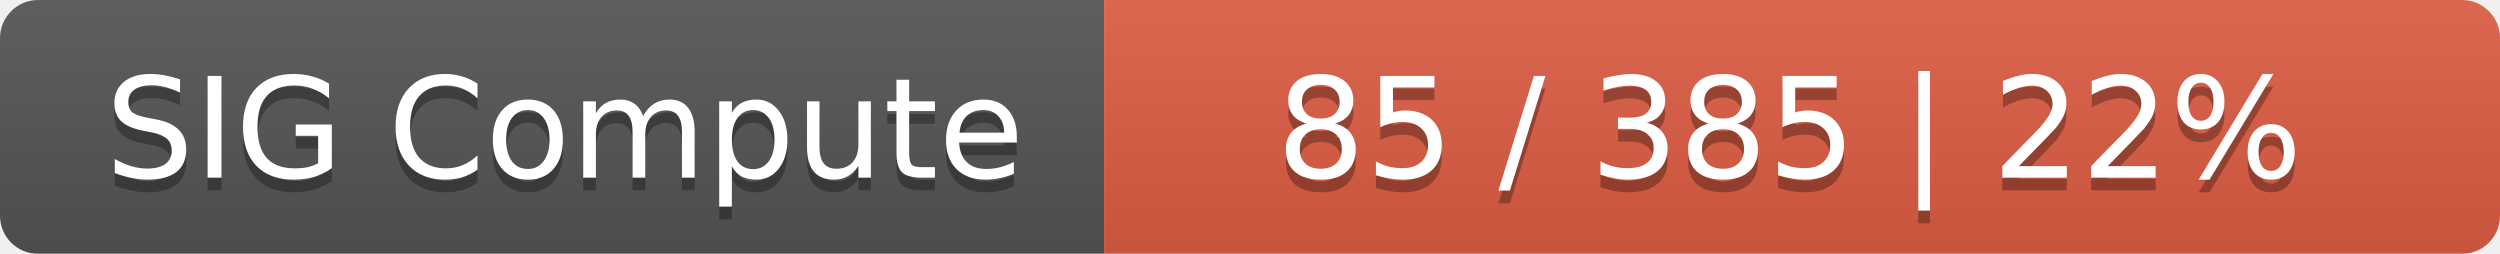
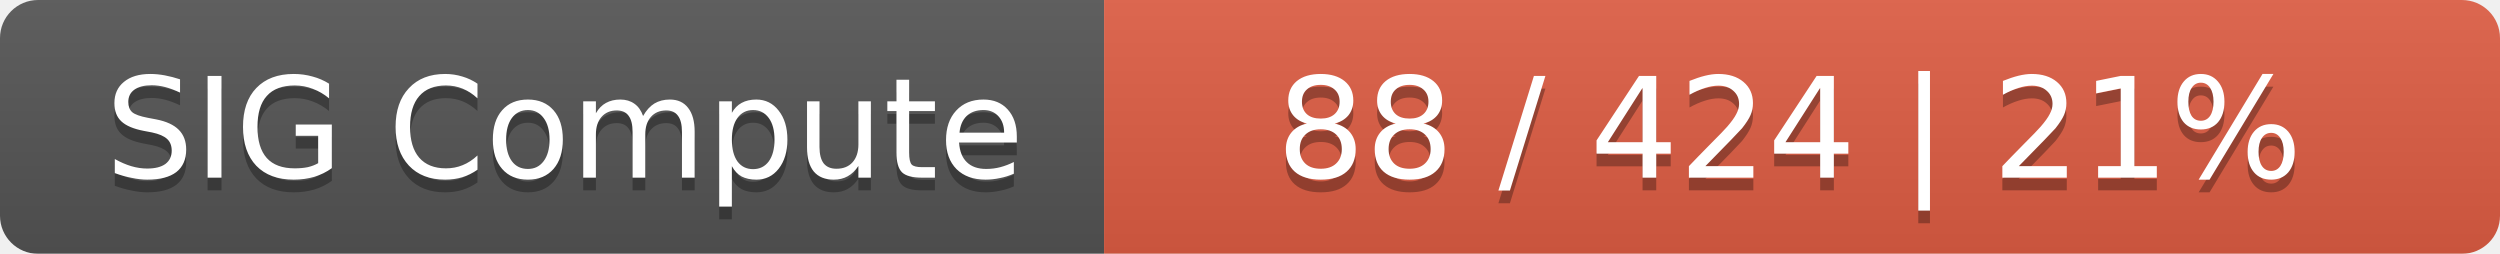
<svg xmlns="http://www.w3.org/2000/svg" width="197" height="20">
  <linearGradient id="smooth" x2="0" y2="100%">
    <stop offset="0" stop-color="#bbb" stop-opacity=".1" />
    <stop offset="1" stop-opacity=".1" />
  </linearGradient>
  <mask id="round">
    <rect width="197" height="20" rx="3" fill="#fff" />
  </mask>
  <g mask="url(#round)">
    <rect width="87" height="20" fill="#555" />
    <rect x="87" width="110" height="20" fill="#e05d44" />
    <rect width="197" height="20" fill="url(#smooth)" />
  </g>
  <g fill="#fff" text-anchor="middle" font-family="DejaVu Sans,Verdana,Geneva,sans-serif" font-size="11">
    <text x="44.5" y="15" fill="#010101" fill-opacity=".3">SIG Compute</text>
    <text x="44.5" y="14">SIG Compute</text>
-     <text x="141" y="15" fill="#010101" fill-opacity=".3">85 / 385    |    22%</text>
-     <text x="141" y="14">85 / 385    |    22%</text>
+     <text x="141" y="15" fill="#010101" fill-opacity=".3">88 / 424    |    21%</text>
+     <text x="141" y="14">88 / 424    |    21%</text>
  </g>
</svg>
